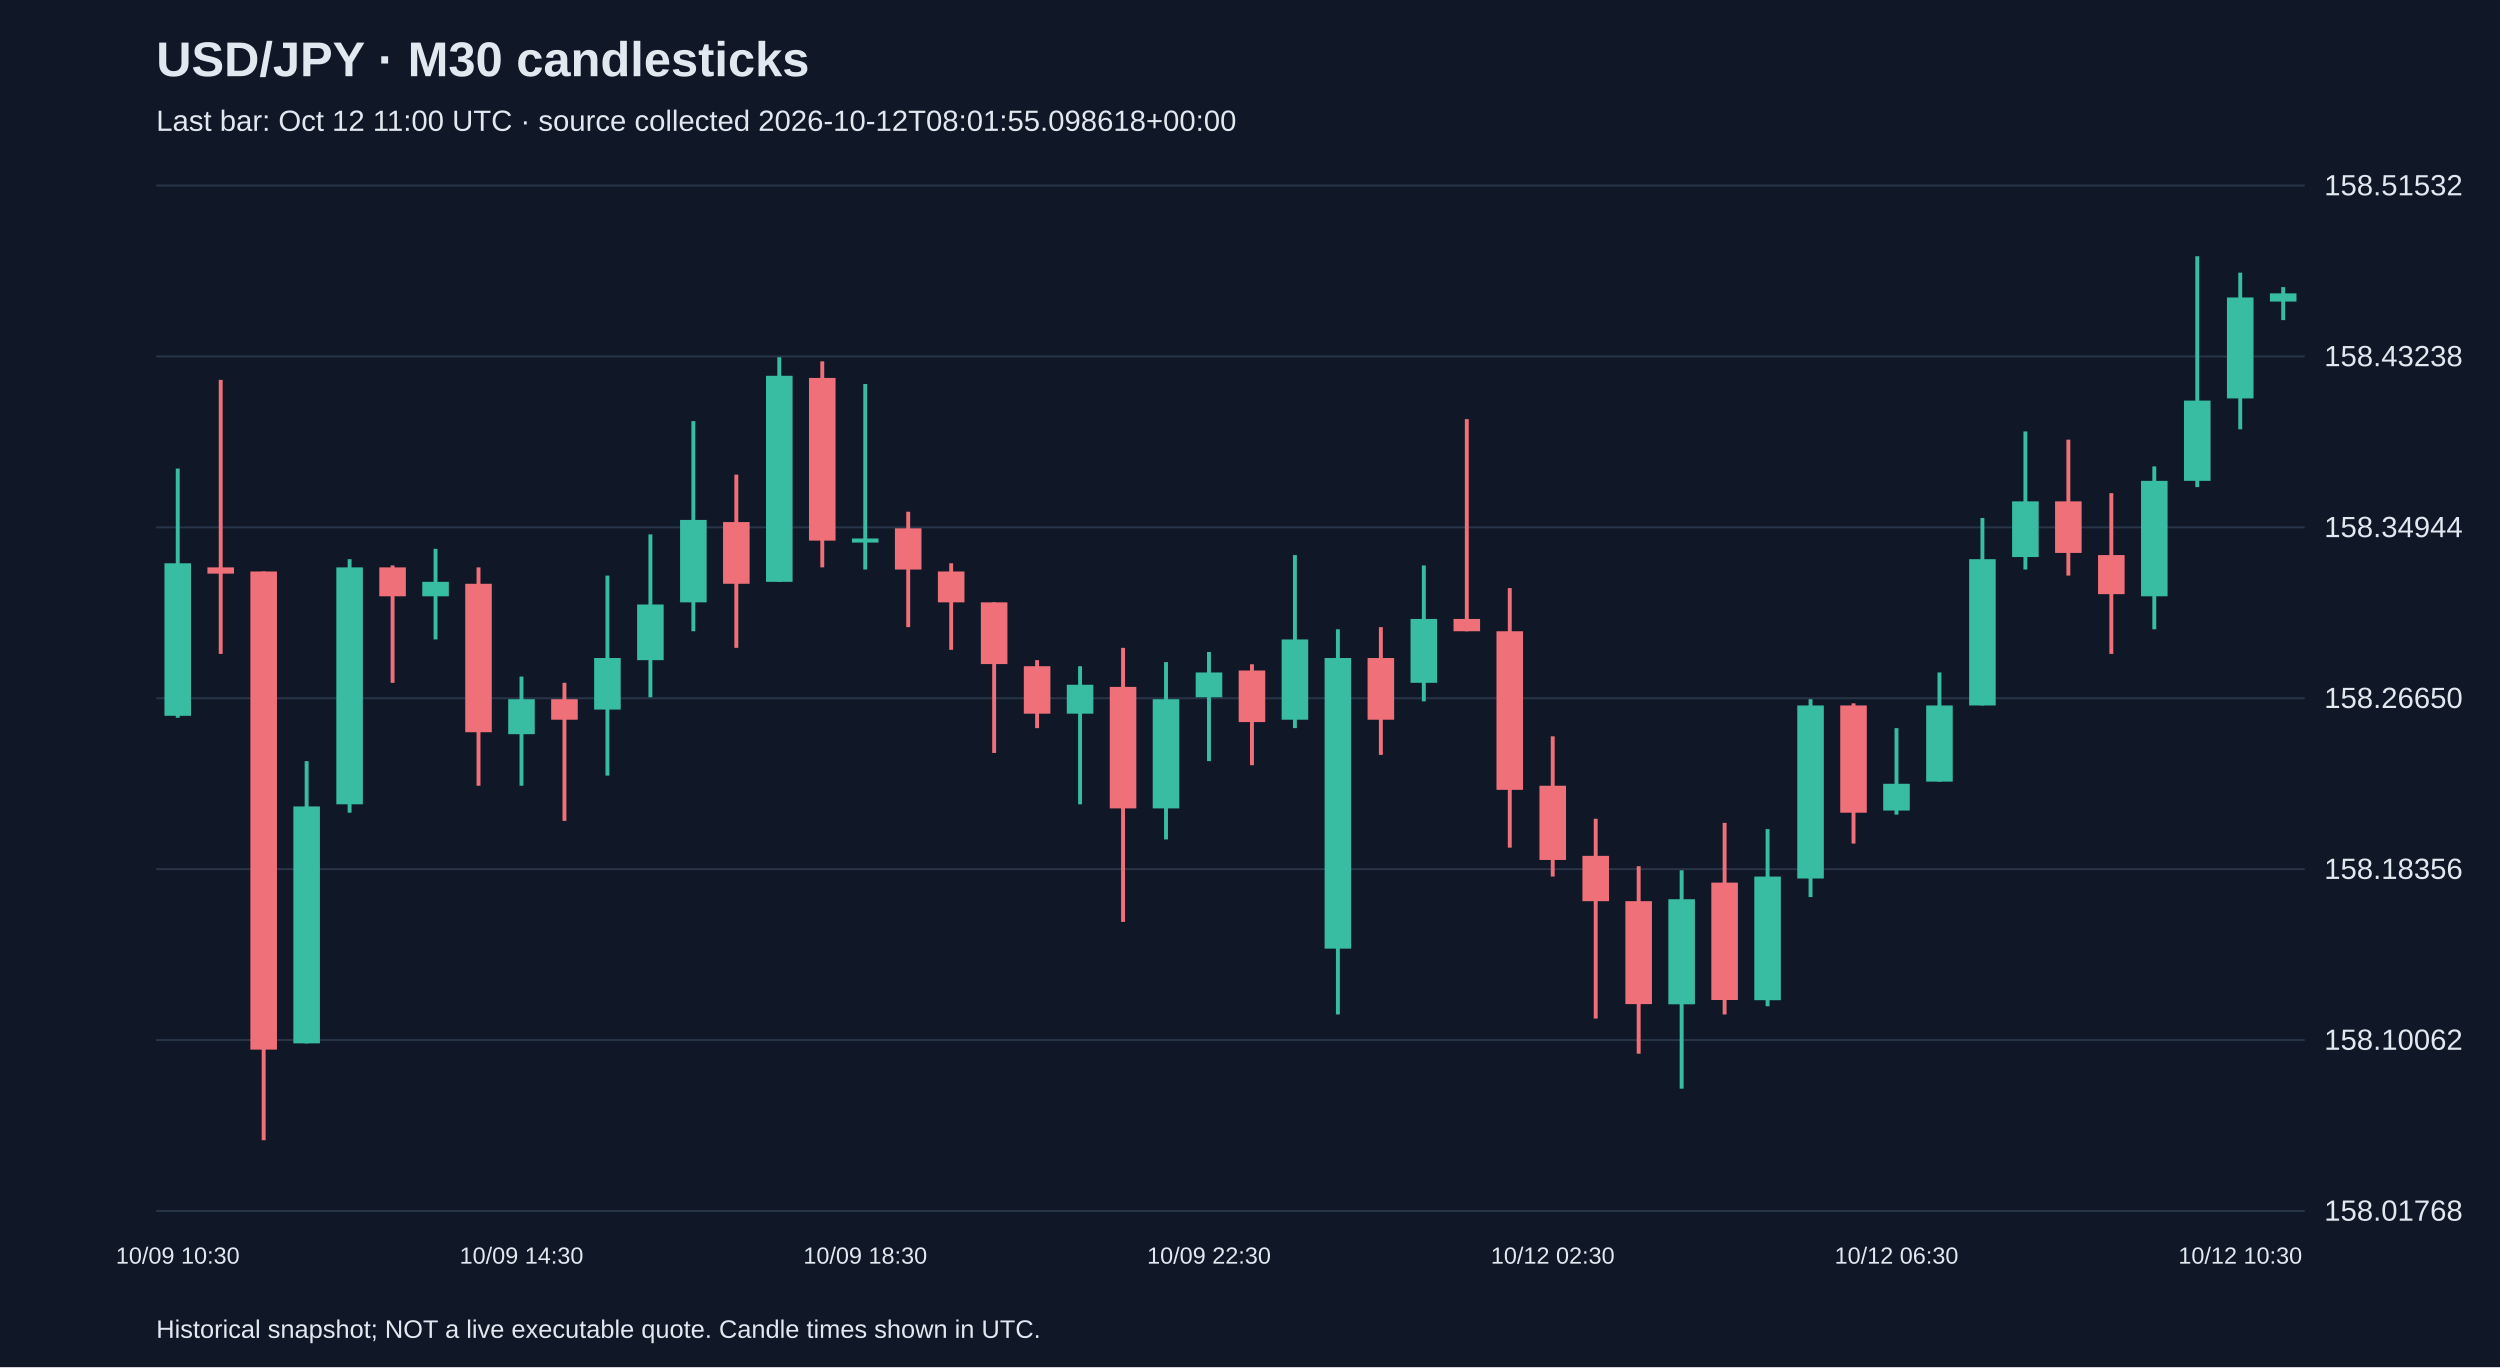
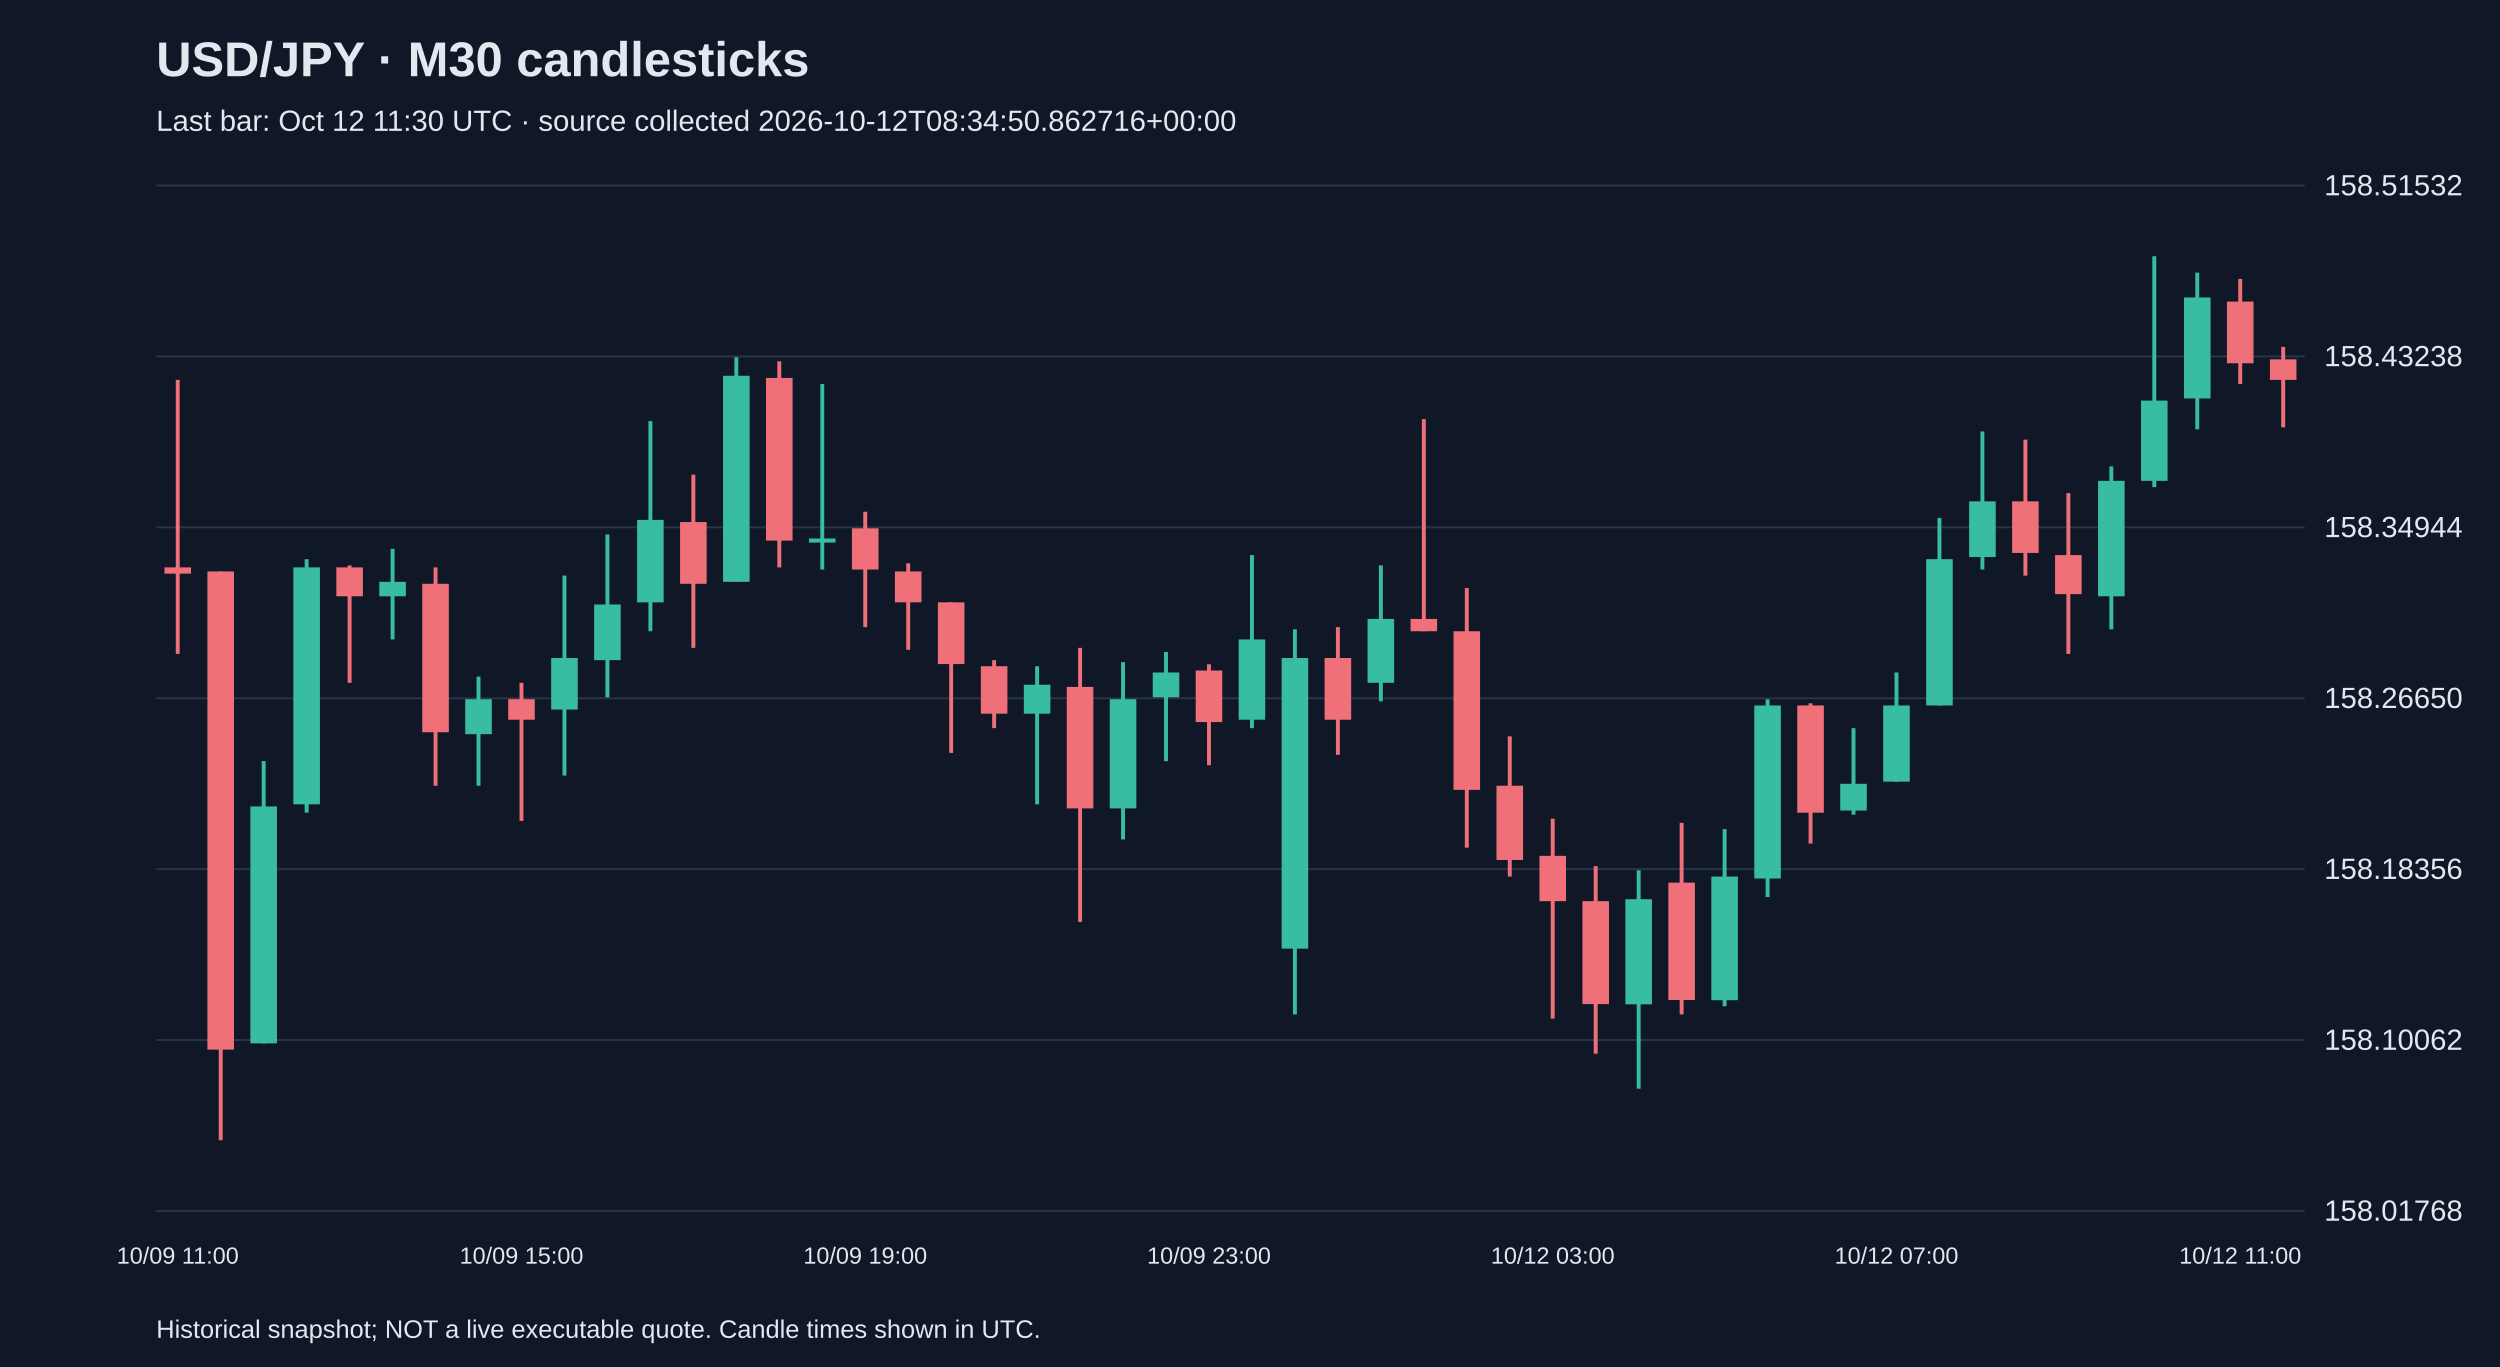
<svg xmlns="http://www.w3.org/2000/svg" viewBox="0 0 1280 700">
  <rect width="100%" height="100%" fill="#101827" />
  <style>text{font-family:Arial,sans-serif;fill:#e2e8f0}</style>
  <text x="80" y="39" font-size="25" font-weight="bold">USD/JPY · M30 candlesticks</text>
-   <text x="80" y="67" font-size="15" fill="#a6b1c5">Last bar: Oct 12 11:00 UTC · source collected 2026-10-12T08:01:55.098618+00:00</text>
+   <text x="80" y="67" font-size="15" fill="#a6b1c5">Last bar: Oct 12 11:30 UTC · source collected 2026-10-12T08:34:50.862716+00:00</text>
  <line x1="80" y1="620.0" x2="1180" y2="620.0" stroke="#283548" />
  <text x="1190" y="625.0" font-size="15">158.01768</text>
  <line x1="80" y1="532.5" x2="1180" y2="532.5" stroke="#283548" />
  <text x="1190" y="537.5" font-size="15">158.10062</text>
  <line x1="80" y1="445.0" x2="1180" y2="445.0" stroke="#283548" />
  <text x="1190" y="450.0" font-size="15">158.18356</text>
  <line x1="80" y1="357.5" x2="1180" y2="357.5" stroke="#283548" />
  <text x="1190" y="362.5" font-size="15">158.26650</text>
  <line x1="80" y1="270.0" x2="1180" y2="270.0" stroke="#283548" />
  <text x="1190" y="275.0" font-size="15">158.34944</text>
  <line x1="80" y1="182.5" x2="1180" y2="182.5" stroke="#283548" />
  <text x="1190" y="187.5" font-size="15">158.43238</text>
  <line x1="80" y1="95.0" x2="1180" y2="95.0" stroke="#283548" />
  <text x="1190" y="100.0" font-size="15">158.51532</text>
-   <line x1="91.0" y1="239.9" x2="91.0" y2="367.5" stroke="#38bca2" stroke-width="2" />
-   <rect x="84.2" y="288.4" width="13.6" height="78.1" fill="#38bca2" />
-   <text x="91.0" y="647" text-anchor="middle" font-size="12">10/09 10:30</text>
-   <line x1="113.0" y1="194.5" x2="113.0" y2="334.8" stroke="#f07079" stroke-width="2" />
-   <rect x="106.2" y="290.5" width="13.6" height="3.2" fill="#f07079" />
-   <line x1="135.0" y1="292.6" x2="135.0" y2="583.8" stroke="#f07079" stroke-width="2" />
-   <rect x="128.2" y="292.6" width="13.6" height="244.8" fill="#f07079" />
-   <line x1="157.0" y1="389.7" x2="157.0" y2="534.2" stroke="#38bca2" stroke-width="2" />
-   <rect x="150.2" y="412.9" width="13.6" height="121.3" fill="#38bca2" />
-   <line x1="179.0" y1="286.3" x2="179.0" y2="416.1" stroke="#38bca2" stroke-width="2" />
-   <rect x="172.2" y="290.5" width="13.6" height="121.3" fill="#38bca2" />
-   <line x1="201.0" y1="289.5" x2="201.0" y2="349.6" stroke="#f07079" stroke-width="2" />
-   <rect x="194.2" y="290.5" width="13.6" height="14.8" fill="#f07079" />
-   <line x1="223.0" y1="281.0" x2="223.0" y2="327.4" stroke="#38bca2" stroke-width="2" />
-   <rect x="216.2" y="297.9" width="13.6" height="7.4" fill="#38bca2" />
-   <line x1="245.0" y1="290.5" x2="245.0" y2="402.3" stroke="#f07079" stroke-width="2" />
-   <rect x="238.2" y="298.9" width="13.6" height="76.0" fill="#f07079" />
-   <line x1="267.0" y1="346.4" x2="267.0" y2="402.3" stroke="#38bca2" stroke-width="2" />
-   <rect x="260.2" y="358.0" width="13.6" height="17.9" fill="#38bca2" />
-   <text x="267.0" y="647" text-anchor="middle" font-size="12">10/09 14:30</text>
-   <line x1="289.0" y1="349.6" x2="289.0" y2="420.3" stroke="#f07079" stroke-width="2" />
-   <rect x="282.2" y="358.0" width="13.6" height="10.5" fill="#f07079" />
-   <line x1="311.0" y1="294.7" x2="311.0" y2="397.1" stroke="#38bca2" stroke-width="2" />
-   <rect x="304.2" y="336.9" width="13.6" height="26.4" fill="#38bca2" />
-   <line x1="333.0" y1="273.6" x2="333.0" y2="357.0" stroke="#38bca2" stroke-width="2" />
-   <rect x="326.2" y="309.5" width="13.6" height="28.5" fill="#38bca2" />
-   <line x1="355.0" y1="215.6" x2="355.0" y2="323.2" stroke="#38bca2" stroke-width="2" />
-   <rect x="348.2" y="266.2" width="13.6" height="42.2" fill="#38bca2" />
-   <line x1="377.0" y1="243.0" x2="377.0" y2="331.7" stroke="#f07079" stroke-width="2" />
-   <rect x="370.2" y="267.3" width="13.6" height="31.6" fill="#f07079" />
-   <line x1="399.0" y1="182.9" x2="399.0" y2="297.9" stroke="#38bca2" stroke-width="2" />
-   <rect x="392.2" y="192.4" width="13.6" height="105.5" fill="#38bca2" />
-   <line x1="421.0" y1="185.0" x2="421.0" y2="290.5" stroke="#f07079" stroke-width="2" />
-   <rect x="414.2" y="193.5" width="13.6" height="83.3" fill="#f07079" />
-   <line x1="443.0" y1="196.6" x2="443.0" y2="291.6" stroke="#38bca2" stroke-width="2" />
-   <rect x="436.2" y="275.7" width="13.6" height="2.1" fill="#38bca2" />
-   <text x="443.0" y="647" text-anchor="middle" font-size="12">10/09 18:30</text>
-   <line x1="465.0" y1="262.0" x2="465.0" y2="321.1" stroke="#f07079" stroke-width="2" />
-   <rect x="458.2" y="270.5" width="13.6" height="21.1" fill="#f07079" />
-   <line x1="487.0" y1="288.4" x2="487.0" y2="332.7" stroke="#f07079" stroke-width="2" />
-   <rect x="480.2" y="292.6" width="13.6" height="15.8" fill="#f07079" />
-   <line x1="509.0" y1="308.4" x2="509.0" y2="385.5" stroke="#f07079" stroke-width="2" />
-   <rect x="502.2" y="308.4" width="13.6" height="31.6" fill="#f07079" />
-   <line x1="531.0" y1="338.0" x2="531.0" y2="372.8" stroke="#f07079" stroke-width="2" />
-   <rect x="524.2" y="341.1" width="13.6" height="24.3" fill="#f07079" />
-   <line x1="553.0" y1="341.1" x2="553.0" y2="411.8" stroke="#38bca2" stroke-width="2" />
-   <rect x="546.2" y="350.6" width="13.6" height="14.8" fill="#38bca2" />
-   <line x1="575.0" y1="331.7" x2="575.0" y2="472.0" stroke="#f07079" stroke-width="2" />
-   <rect x="568.2" y="351.7" width="13.6" height="62.2" fill="#f07079" />
-   <line x1="597.0" y1="339.0" x2="597.0" y2="429.8" stroke="#38bca2" stroke-width="2" />
-   <rect x="590.2" y="358.0" width="13.6" height="55.9" fill="#38bca2" />
-   <line x1="619.0" y1="333.8" x2="619.0" y2="389.7" stroke="#38bca2" stroke-width="2" />
-   <rect x="612.2" y="344.3" width="13.6" height="12.7" fill="#38bca2" />
-   <text x="619.0" y="647" text-anchor="middle" font-size="12">10/09 22:30</text>
-   <line x1="641.0" y1="340.1" x2="641.0" y2="391.8" stroke="#f07079" stroke-width="2" />
-   <rect x="634.2" y="343.3" width="13.6" height="26.4" fill="#f07079" />
-   <line x1="663.0" y1="284.2" x2="663.0" y2="372.8" stroke="#38bca2" stroke-width="2" />
-   <rect x="656.2" y="327.4" width="13.6" height="41.1" fill="#38bca2" />
-   <line x1="685.0" y1="322.2" x2="685.0" y2="519.4" stroke="#38bca2" stroke-width="2" />
-   <rect x="678.2" y="336.9" width="13.6" height="148.8" fill="#38bca2" />
-   <line x1="707.0" y1="321.1" x2="707.0" y2="386.5" stroke="#f07079" stroke-width="2" />
-   <rect x="700.2" y="336.9" width="13.6" height="31.6" fill="#f07079" />
-   <line x1="729.0" y1="289.5" x2="729.0" y2="359.1" stroke="#38bca2" stroke-width="2" />
-   <rect x="722.2" y="316.9" width="13.6" height="32.7" fill="#38bca2" />
-   <line x1="751.0" y1="214.6" x2="751.0" y2="323.2" stroke="#f07079" stroke-width="2" />
-   <rect x="744.2" y="316.9" width="13.6" height="6.3" fill="#f07079" />
-   <line x1="773.0" y1="301.1" x2="773.0" y2="434.0" stroke="#f07079" stroke-width="2" />
-   <rect x="766.2" y="323.2" width="13.6" height="81.2" fill="#f07079" />
-   <line x1="795.0" y1="377.0" x2="795.0" y2="448.8" stroke="#f07079" stroke-width="2" />
-   <rect x="788.2" y="402.3" width="13.6" height="38.0" fill="#f07079" />
-   <text x="795.0" y="647" text-anchor="middle" font-size="12">10/12 02:30</text>
-   <line x1="817.0" y1="419.2" x2="817.0" y2="521.5" stroke="#f07079" stroke-width="2" />
-   <rect x="810.2" y="438.2" width="13.6" height="23.2" fill="#f07079" />
-   <line x1="839.0" y1="443.5" x2="839.0" y2="539.5" stroke="#f07079" stroke-width="2" />
-   <rect x="832.2" y="461.4" width="13.6" height="52.7" fill="#f07079" />
-   <line x1="861.0" y1="445.6" x2="861.0" y2="557.4" stroke="#38bca2" stroke-width="2" />
-   <rect x="854.2" y="460.4" width="13.6" height="53.8" fill="#38bca2" />
-   <line x1="883.0" y1="421.3" x2="883.0" y2="519.4" stroke="#f07079" stroke-width="2" />
-   <rect x="876.2" y="451.9" width="13.6" height="60.1" fill="#f07079" />
-   <line x1="905.0" y1="424.5" x2="905.0" y2="515.2" stroke="#38bca2" stroke-width="2" />
-   <rect x="898.2" y="448.8" width="13.6" height="63.3" fill="#38bca2" />
-   <line x1="927.0" y1="358.0" x2="927.0" y2="459.3" stroke="#38bca2" stroke-width="2" />
-   <rect x="920.2" y="361.2" width="13.6" height="88.6" fill="#38bca2" />
-   <line x1="949.0" y1="360.1" x2="949.0" y2="431.9" stroke="#f07079" stroke-width="2" />
-   <rect x="942.2" y="361.2" width="13.6" height="54.9" fill="#f07079" />
-   <line x1="971.0" y1="372.8" x2="971.0" y2="417.1" stroke="#38bca2" stroke-width="2" />
-   <rect x="964.2" y="401.3" width="13.6" height="13.7" fill="#38bca2" />
-   <text x="971.0" y="647" text-anchor="middle" font-size="12">10/12 06:30</text>
-   <line x1="993.0" y1="344.3" x2="993.0" y2="400.2" stroke="#38bca2" stroke-width="2" />
-   <rect x="986.2" y="361.2" width="13.6" height="39.0" fill="#38bca2" />
-   <line x1="1015.0" y1="265.2" x2="1015.0" y2="361.2" stroke="#38bca2" stroke-width="2" />
-   <rect x="1008.2" y="286.3" width="13.6" height="74.9" fill="#38bca2" />
-   <line x1="1037.0" y1="220.9" x2="1037.0" y2="291.6" stroke="#38bca2" stroke-width="2" />
-   <rect x="1030.2" y="256.7" width="13.6" height="28.5" fill="#38bca2" />
-   <line x1="1059.0" y1="225.1" x2="1059.0" y2="294.7" stroke="#f07079" stroke-width="2" />
-   <rect x="1052.2" y="256.7" width="13.6" height="26.4" fill="#f07079" />
-   <line x1="1081.0" y1="252.5" x2="1081.0" y2="334.8" stroke="#f07079" stroke-width="2" />
-   <rect x="1074.2" y="284.2" width="13.6" height="20.0" fill="#f07079" />
-   <line x1="1103.0" y1="238.8" x2="1103.0" y2="322.2" stroke="#38bca2" stroke-width="2" />
-   <rect x="1096.2" y="246.2" width="13.6" height="59.1" fill="#38bca2" />
-   <line x1="1125.0" y1="131.2" x2="1125.0" y2="249.4" stroke="#38bca2" stroke-width="2" />
-   <rect x="1118.2" y="205.1" width="13.6" height="41.1" fill="#38bca2" />
-   <line x1="1147.0" y1="139.6" x2="1147.0" y2="219.8" stroke="#38bca2" stroke-width="2" />
-   <rect x="1140.2" y="152.3" width="13.6" height="51.7" fill="#38bca2" />
-   <text x="1147.0" y="647" text-anchor="middle" font-size="12">10/12 10:30</text>
-   <line x1="1169.0" y1="147.0" x2="1169.0" y2="163.9" stroke="#38bca2" stroke-width="2" />
-   <rect x="1162.2" y="150.2" width="13.6" height="4.2" fill="#38bca2" />
+   <line x1="91.0" y1="194.5" x2="91.0" y2="334.8" stroke="#f07079" stroke-width="2" />
+   <rect x="84.2" y="290.5" width="13.6" height="3.2" fill="#f07079" />
+   <text x="91.0" y="647" text-anchor="middle" font-size="12">10/09 11:00</text>
+   <line x1="113.0" y1="292.6" x2="113.0" y2="583.8" stroke="#f07079" stroke-width="2" />
+   <rect x="106.2" y="292.6" width="13.6" height="244.8" fill="#f07079" />
+   <line x1="135.0" y1="389.7" x2="135.0" y2="534.2" stroke="#38bca2" stroke-width="2" />
+   <rect x="128.2" y="412.9" width="13.6" height="121.3" fill="#38bca2" />
+   <line x1="157.0" y1="286.3" x2="157.0" y2="416.1" stroke="#38bca2" stroke-width="2" />
+   <rect x="150.2" y="290.5" width="13.6" height="121.3" fill="#38bca2" />
+   <line x1="179.0" y1="289.5" x2="179.0" y2="349.6" stroke="#f07079" stroke-width="2" />
+   <rect x="172.2" y="290.5" width="13.6" height="14.8" fill="#f07079" />
+   <line x1="201.0" y1="281.0" x2="201.0" y2="327.4" stroke="#38bca2" stroke-width="2" />
+   <rect x="194.2" y="297.9" width="13.6" height="7.4" fill="#38bca2" />
+   <line x1="223.0" y1="290.5" x2="223.0" y2="402.3" stroke="#f07079" stroke-width="2" />
+   <rect x="216.2" y="298.9" width="13.6" height="76.0" fill="#f07079" />
+   <line x1="245.0" y1="346.4" x2="245.0" y2="402.3" stroke="#38bca2" stroke-width="2" />
+   <rect x="238.2" y="358.0" width="13.6" height="17.9" fill="#38bca2" />
+   <line x1="267.0" y1="349.6" x2="267.0" y2="420.3" stroke="#f07079" stroke-width="2" />
+   <rect x="260.2" y="358.0" width="13.6" height="10.5" fill="#f07079" />
+   <text x="267.0" y="647" text-anchor="middle" font-size="12">10/09 15:00</text>
+   <line x1="289.0" y1="294.7" x2="289.0" y2="397.1" stroke="#38bca2" stroke-width="2" />
+   <rect x="282.2" y="336.9" width="13.6" height="26.4" fill="#38bca2" />
+   <line x1="311.0" y1="273.6" x2="311.0" y2="357.0" stroke="#38bca2" stroke-width="2" />
+   <rect x="304.2" y="309.5" width="13.6" height="28.5" fill="#38bca2" />
+   <line x1="333.0" y1="215.6" x2="333.0" y2="323.2" stroke="#38bca2" stroke-width="2" />
+   <rect x="326.2" y="266.2" width="13.6" height="42.2" fill="#38bca2" />
+   <line x1="355.0" y1="243.0" x2="355.0" y2="331.7" stroke="#f07079" stroke-width="2" />
+   <rect x="348.2" y="267.3" width="13.6" height="31.6" fill="#f07079" />
+   <line x1="377.0" y1="182.9" x2="377.0" y2="297.9" stroke="#38bca2" stroke-width="2" />
+   <rect x="370.2" y="192.4" width="13.6" height="105.5" fill="#38bca2" />
+   <line x1="399.0" y1="185.0" x2="399.0" y2="290.5" stroke="#f07079" stroke-width="2" />
+   <rect x="392.2" y="193.5" width="13.6" height="83.3" fill="#f07079" />
+   <line x1="421.0" y1="196.6" x2="421.0" y2="291.6" stroke="#38bca2" stroke-width="2" />
+   <rect x="414.2" y="275.7" width="13.6" height="2.1" fill="#38bca2" />
+   <line x1="443.0" y1="262.0" x2="443.0" y2="321.1" stroke="#f07079" stroke-width="2" />
+   <rect x="436.2" y="270.5" width="13.6" height="21.1" fill="#f07079" />
+   <text x="443.0" y="647" text-anchor="middle" font-size="12">10/09 19:00</text>
+   <line x1="465.0" y1="288.4" x2="465.0" y2="332.7" stroke="#f07079" stroke-width="2" />
+   <rect x="458.2" y="292.6" width="13.6" height="15.8" fill="#f07079" />
+   <line x1="487.0" y1="308.4" x2="487.0" y2="385.5" stroke="#f07079" stroke-width="2" />
+   <rect x="480.2" y="308.4" width="13.6" height="31.6" fill="#f07079" />
+   <line x1="509.0" y1="338.0" x2="509.0" y2="372.8" stroke="#f07079" stroke-width="2" />
+   <rect x="502.2" y="341.1" width="13.6" height="24.3" fill="#f07079" />
+   <line x1="531.0" y1="341.1" x2="531.0" y2="411.8" stroke="#38bca2" stroke-width="2" />
+   <rect x="524.2" y="350.6" width="13.6" height="14.8" fill="#38bca2" />
+   <line x1="553.0" y1="331.7" x2="553.0" y2="472.0" stroke="#f07079" stroke-width="2" />
+   <rect x="546.2" y="351.7" width="13.6" height="62.2" fill="#f07079" />
+   <line x1="575.0" y1="339.0" x2="575.0" y2="429.8" stroke="#38bca2" stroke-width="2" />
+   <rect x="568.2" y="358.0" width="13.6" height="55.9" fill="#38bca2" />
+   <line x1="597.0" y1="333.8" x2="597.0" y2="389.7" stroke="#38bca2" stroke-width="2" />
+   <rect x="590.2" y="344.3" width="13.6" height="12.7" fill="#38bca2" />
+   <line x1="619.0" y1="340.1" x2="619.0" y2="391.8" stroke="#f07079" stroke-width="2" />
+   <rect x="612.2" y="343.3" width="13.6" height="26.4" fill="#f07079" />
+   <text x="619.0" y="647" text-anchor="middle" font-size="12">10/09 23:00</text>
+   <line x1="641.0" y1="284.2" x2="641.0" y2="372.8" stroke="#38bca2" stroke-width="2" />
+   <rect x="634.2" y="327.4" width="13.6" height="41.1" fill="#38bca2" />
+   <line x1="663.0" y1="322.2" x2="663.0" y2="519.4" stroke="#38bca2" stroke-width="2" />
+   <rect x="656.2" y="336.9" width="13.6" height="148.8" fill="#38bca2" />
+   <line x1="685.0" y1="321.1" x2="685.0" y2="386.5" stroke="#f07079" stroke-width="2" />
+   <rect x="678.2" y="336.9" width="13.6" height="31.6" fill="#f07079" />
+   <line x1="707.0" y1="289.5" x2="707.0" y2="359.1" stroke="#38bca2" stroke-width="2" />
+   <rect x="700.2" y="316.9" width="13.6" height="32.7" fill="#38bca2" />
+   <line x1="729.0" y1="214.6" x2="729.0" y2="323.2" stroke="#f07079" stroke-width="2" />
+   <rect x="722.2" y="316.9" width="13.6" height="6.3" fill="#f07079" />
+   <line x1="751.0" y1="301.1" x2="751.0" y2="434.0" stroke="#f07079" stroke-width="2" />
+   <rect x="744.2" y="323.2" width="13.6" height="81.2" fill="#f07079" />
+   <line x1="773.0" y1="377.0" x2="773.0" y2="448.8" stroke="#f07079" stroke-width="2" />
+   <rect x="766.2" y="402.3" width="13.6" height="38.0" fill="#f07079" />
+   <line x1="795.0" y1="419.2" x2="795.0" y2="521.5" stroke="#f07079" stroke-width="2" />
+   <rect x="788.2" y="438.2" width="13.6" height="23.2" fill="#f07079" />
+   <text x="795.0" y="647" text-anchor="middle" font-size="12">10/12 03:00</text>
+   <line x1="817.0" y1="443.5" x2="817.0" y2="539.5" stroke="#f07079" stroke-width="2" />
+   <rect x="810.2" y="461.4" width="13.6" height="52.7" fill="#f07079" />
+   <line x1="839.0" y1="445.6" x2="839.0" y2="557.4" stroke="#38bca2" stroke-width="2" />
+   <rect x="832.2" y="460.4" width="13.6" height="53.8" fill="#38bca2" />
+   <line x1="861.0" y1="421.3" x2="861.0" y2="519.4" stroke="#f07079" stroke-width="2" />
+   <rect x="854.2" y="451.9" width="13.6" height="60.1" fill="#f07079" />
+   <line x1="883.0" y1="424.5" x2="883.0" y2="515.2" stroke="#38bca2" stroke-width="2" />
+   <rect x="876.2" y="448.8" width="13.6" height="63.3" fill="#38bca2" />
+   <line x1="905.0" y1="358.0" x2="905.0" y2="459.3" stroke="#38bca2" stroke-width="2" />
+   <rect x="898.2" y="361.2" width="13.6" height="88.6" fill="#38bca2" />
+   <line x1="927.0" y1="360.1" x2="927.0" y2="431.9" stroke="#f07079" stroke-width="2" />
+   <rect x="920.2" y="361.2" width="13.6" height="54.9" fill="#f07079" />
+   <line x1="949.0" y1="372.8" x2="949.0" y2="417.1" stroke="#38bca2" stroke-width="2" />
+   <rect x="942.2" y="401.3" width="13.6" height="13.7" fill="#38bca2" />
+   <line x1="971.0" y1="344.3" x2="971.0" y2="400.2" stroke="#38bca2" stroke-width="2" />
+   <rect x="964.2" y="361.2" width="13.6" height="39.0" fill="#38bca2" />
+   <text x="971.0" y="647" text-anchor="middle" font-size="12">10/12 07:00</text>
+   <line x1="993.0" y1="265.2" x2="993.0" y2="361.2" stroke="#38bca2" stroke-width="2" />
+   <rect x="986.2" y="286.3" width="13.6" height="74.9" fill="#38bca2" />
+   <line x1="1015.0" y1="220.9" x2="1015.0" y2="291.6" stroke="#38bca2" stroke-width="2" />
+   <rect x="1008.2" y="256.7" width="13.6" height="28.5" fill="#38bca2" />
+   <line x1="1037.0" y1="225.1" x2="1037.0" y2="294.7" stroke="#f07079" stroke-width="2" />
+   <rect x="1030.2" y="256.7" width="13.6" height="26.4" fill="#f07079" />
+   <line x1="1059.0" y1="252.5" x2="1059.0" y2="334.8" stroke="#f07079" stroke-width="2" />
+   <rect x="1052.2" y="284.2" width="13.6" height="20.0" fill="#f07079" />
+   <line x1="1081.0" y1="238.8" x2="1081.0" y2="322.2" stroke="#38bca2" stroke-width="2" />
+   <rect x="1074.2" y="246.2" width="13.6" height="59.1" fill="#38bca2" />
+   <line x1="1103.0" y1="131.2" x2="1103.0" y2="249.4" stroke="#38bca2" stroke-width="2" />
+   <rect x="1096.2" y="205.1" width="13.6" height="41.1" fill="#38bca2" />
+   <line x1="1125.0" y1="139.6" x2="1125.0" y2="219.8" stroke="#38bca2" stroke-width="2" />
+   <rect x="1118.2" y="152.3" width="13.6" height="51.7" fill="#38bca2" />
+   <line x1="1147.0" y1="142.8" x2="1147.0" y2="196.6" stroke="#f07079" stroke-width="2" />
+   <rect x="1140.2" y="154.4" width="13.6" height="31.6" fill="#f07079" />
+   <text x="1147.0" y="647" text-anchor="middle" font-size="12">10/12 11:00</text>
+   <line x1="1169.0" y1="177.6" x2="1169.0" y2="218.8" stroke="#f07079" stroke-width="2" />
+   <rect x="1162.2" y="184.0" width="13.6" height="10.5" fill="#f07079" />
  <text x="80" y="685" font-size="13">Historical snapshot; NOT a live executable quote. Candle times shown in UTC.</text>
</svg>
